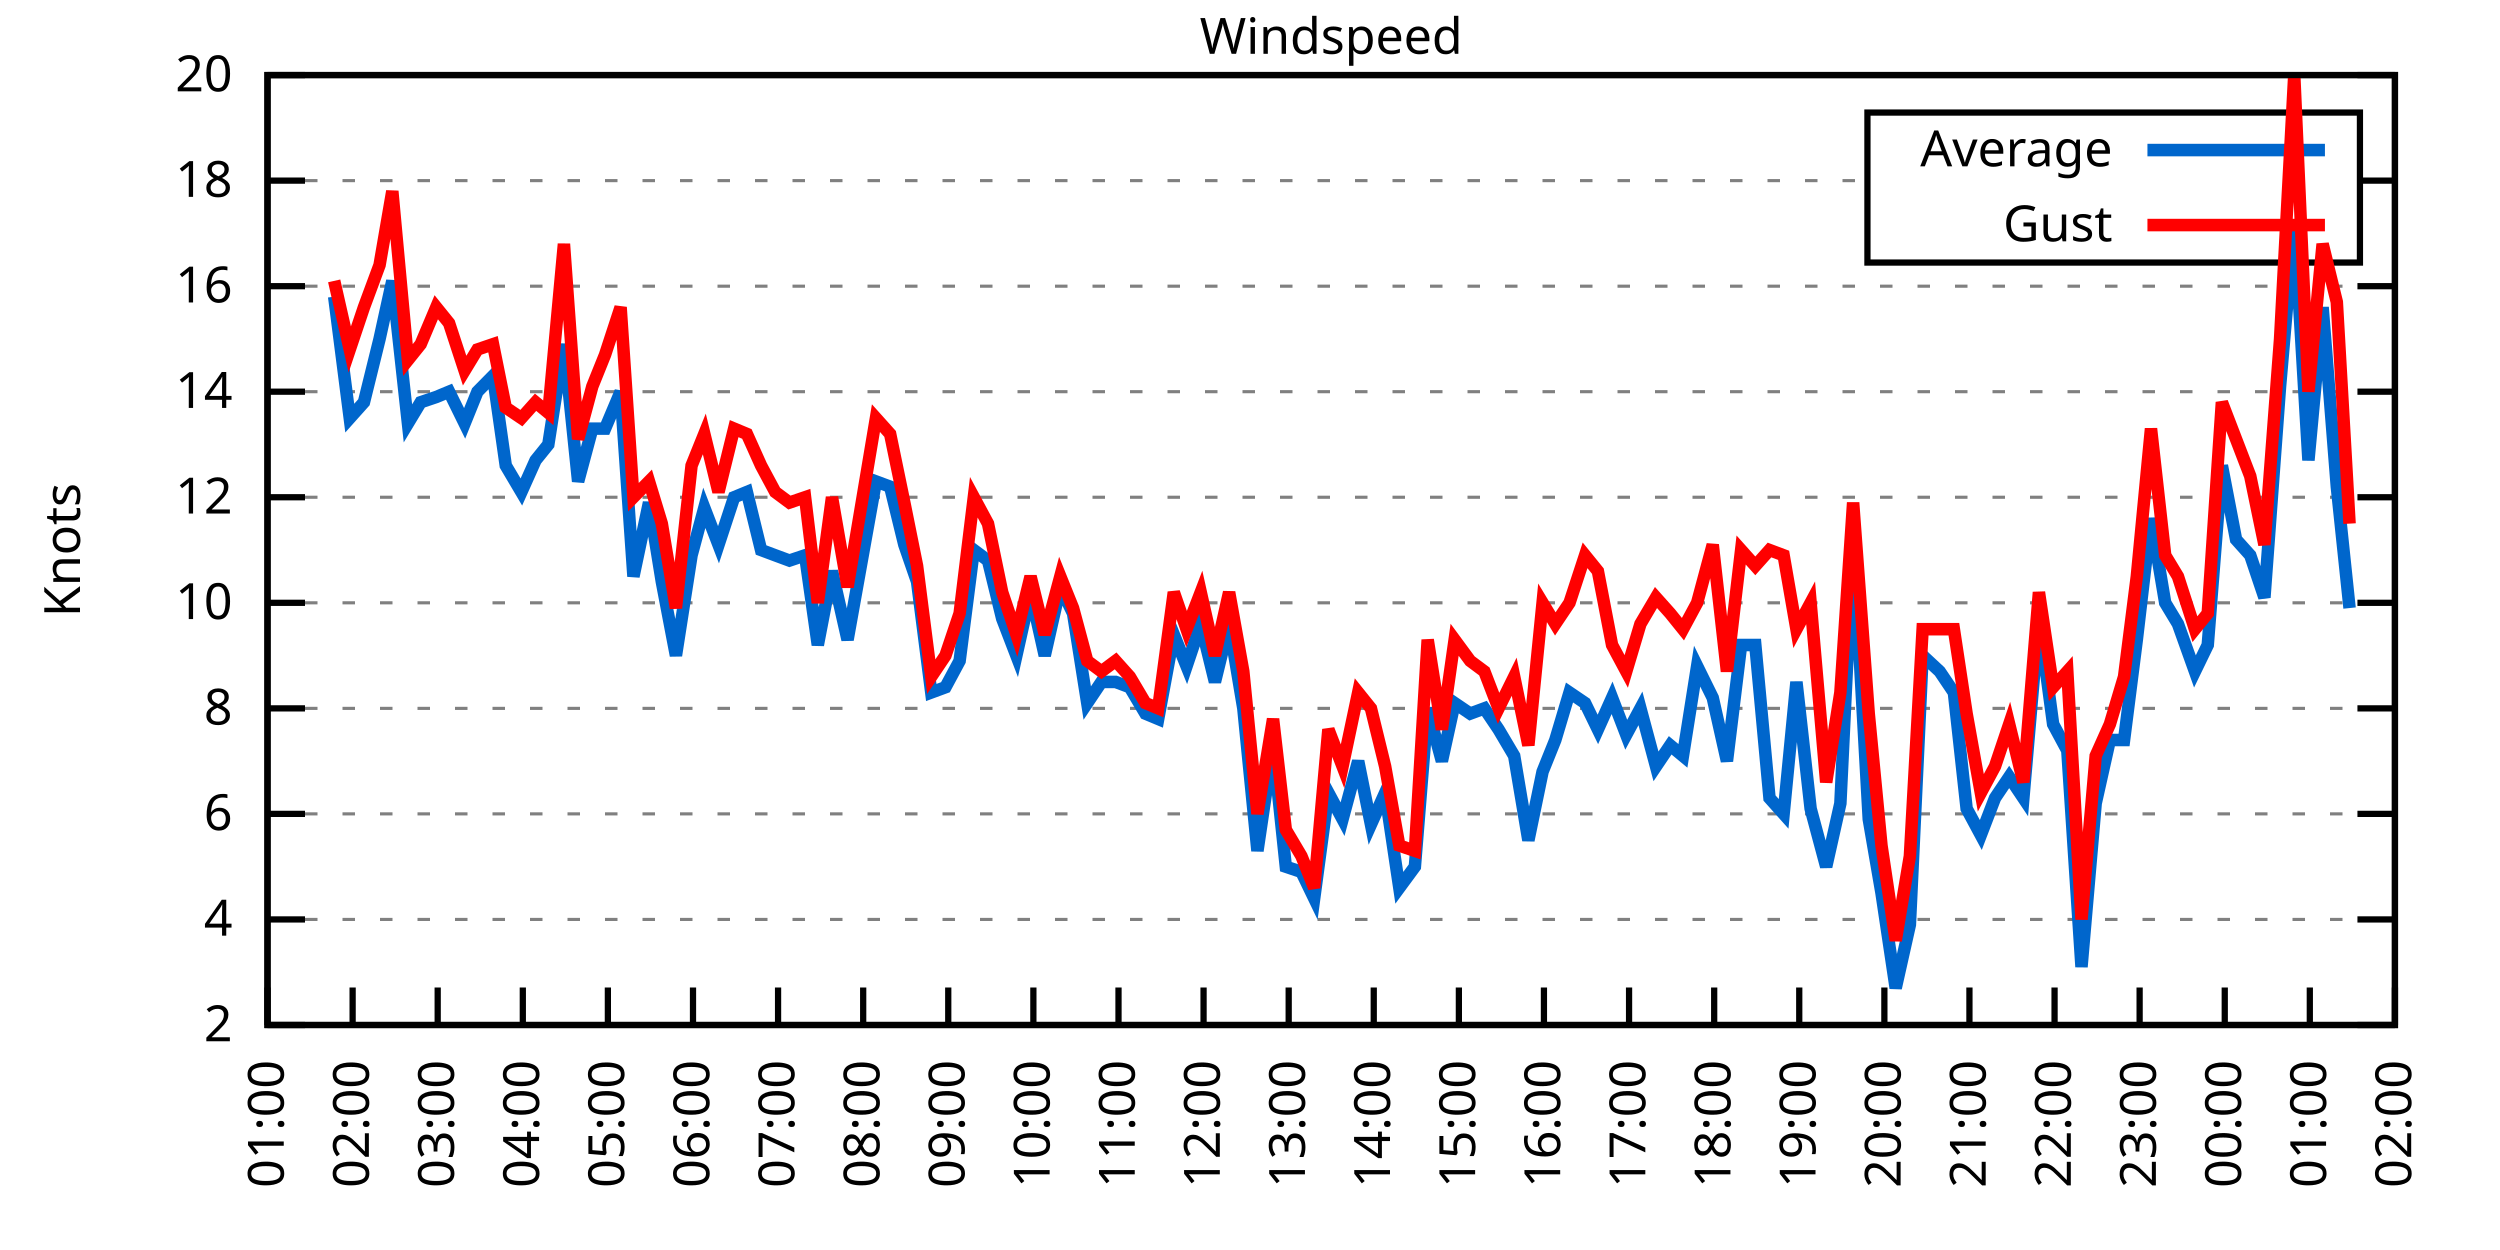
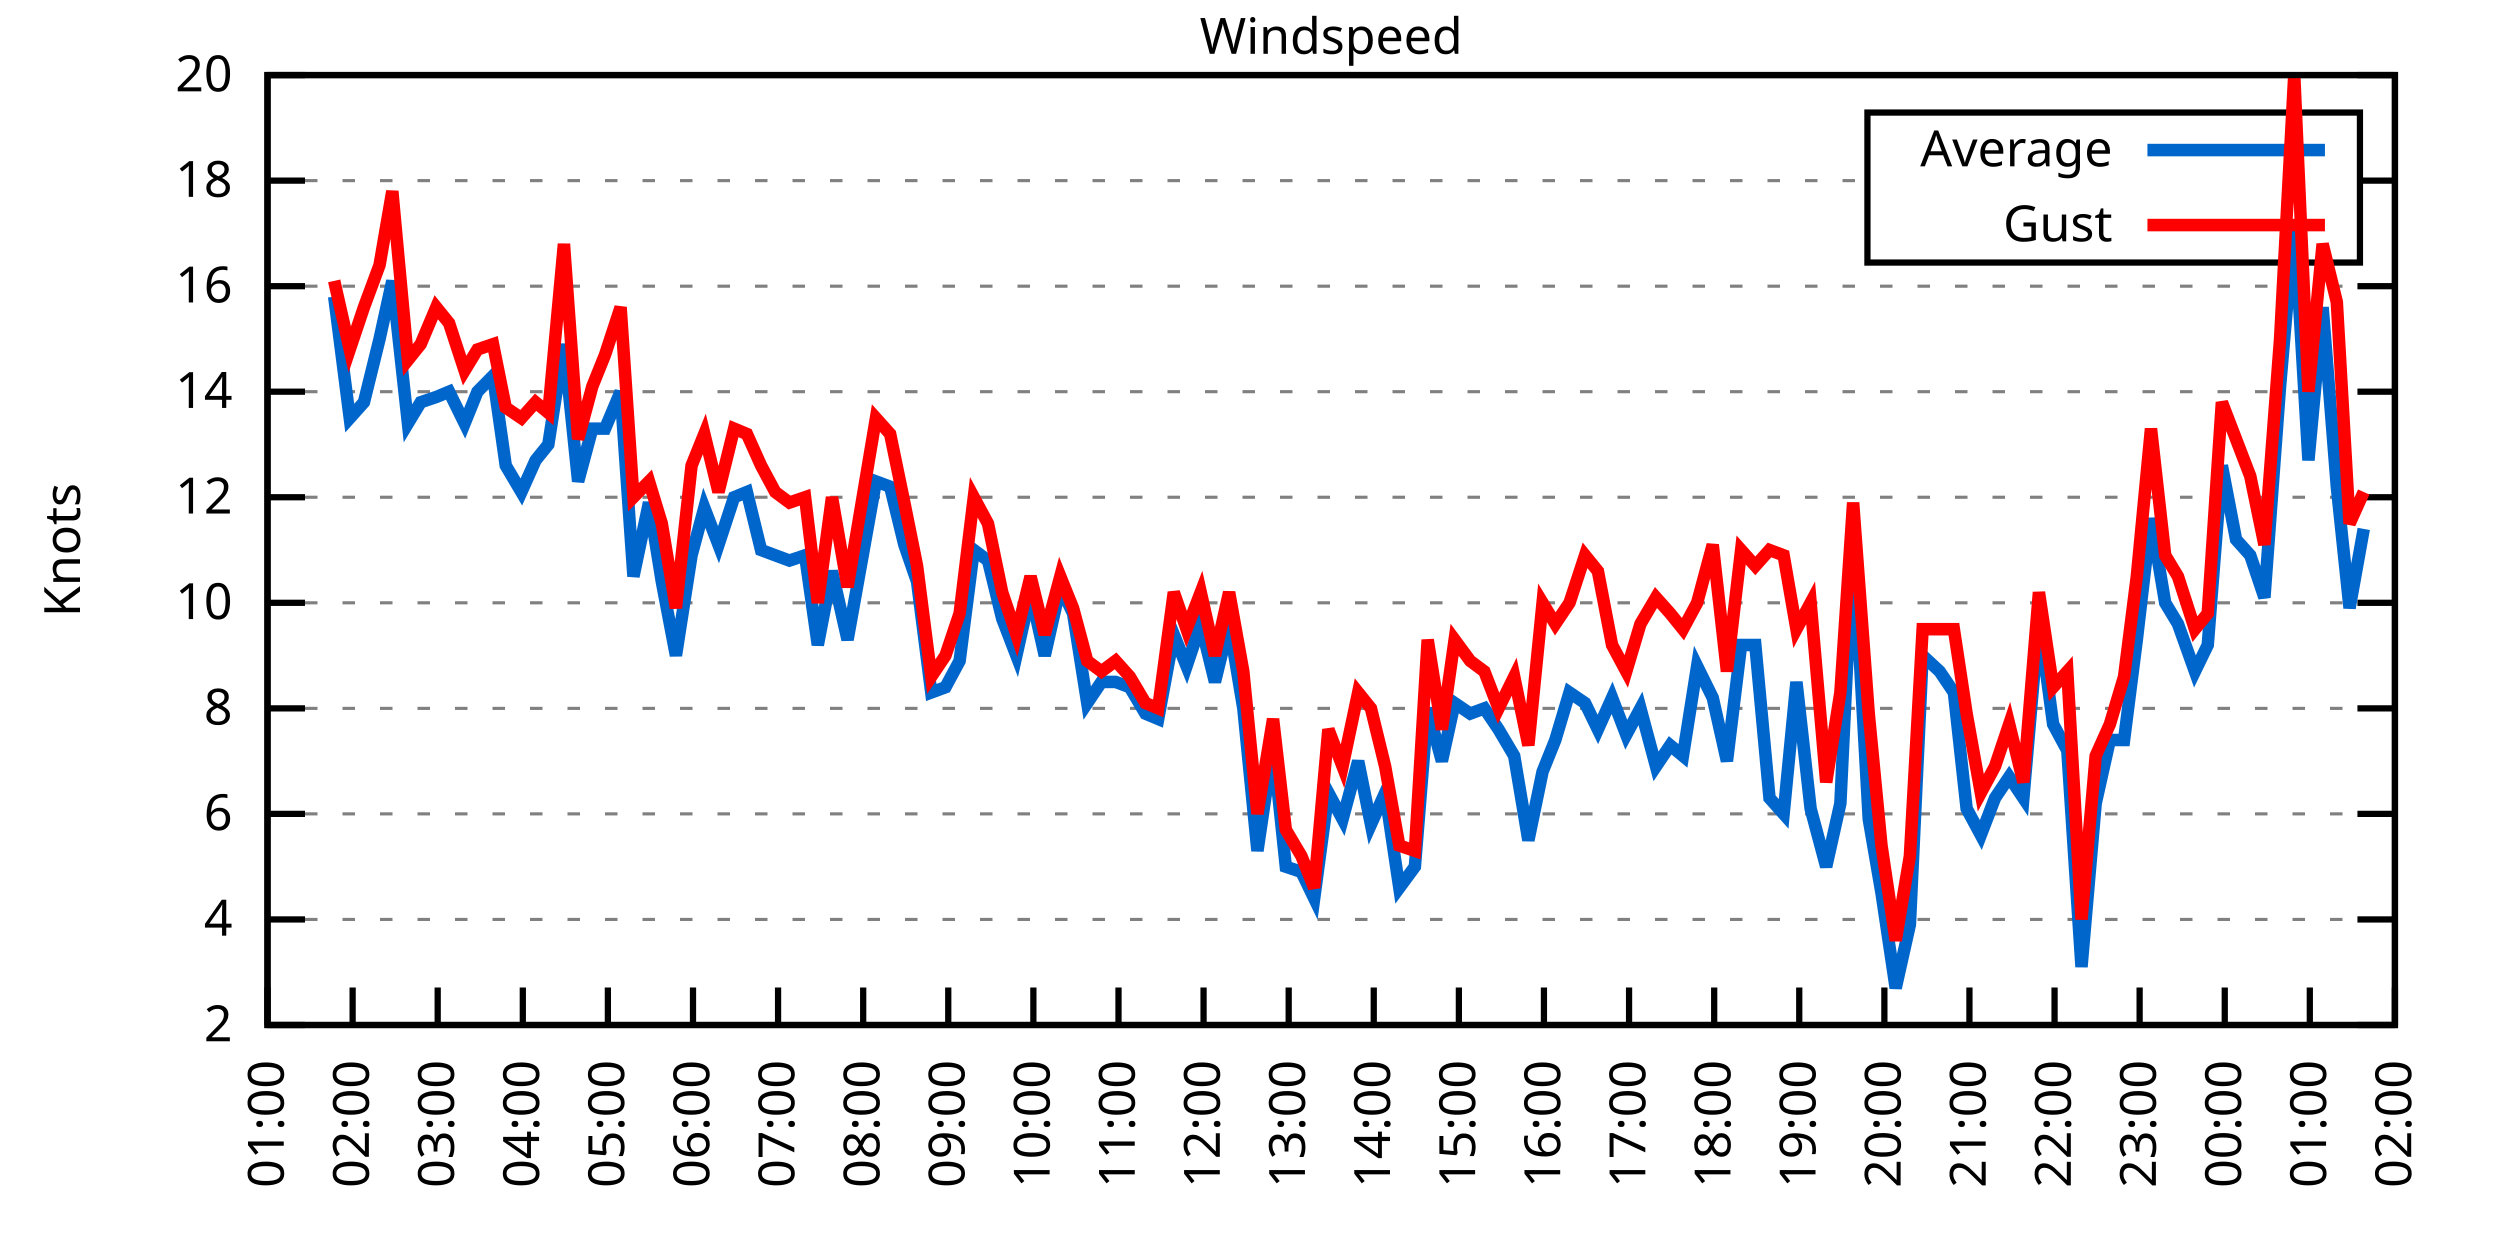
<svg xmlns="http://www.w3.org/2000/svg" xmlns:xlink="http://www.w3.org/1999/xlink" width="400" height="200" viewBox="0 0 400 200">
  <g id="gnuplot_canvas">
    <rect x="0" y="0" width="400" height="200" fill="none" />
    <defs>
      <circle id="gpDot" r="0.5" stroke-width="0.5" stroke="currentColor" />
      <path id="gpPt0" stroke-width="0.333" stroke="currentColor" d="M-1,0 h2 M0,-1 v2" />
      <path id="gpPt1" stroke-width="0.333" stroke="currentColor" d="M-1,-1 L1,1 M1,-1 L-1,1" />
      <path id="gpPt2" stroke-width="0.333" stroke="currentColor" d="M-1,0 L1,0 M0,-1 L0,1 M-1,-1 L1,1 M-1,1 L1,-1" />
      <rect id="gpPt3" stroke-width="0.333" stroke="currentColor" x="-1" y="-1" width="2" height="2" />
      <rect id="gpPt4" stroke-width="0.333" stroke="currentColor" fill="currentColor" x="-1" y="-1" width="2" height="2" />
      <circle id="gpPt5" stroke-width="0.333" stroke="currentColor" cx="0" cy="0" r="1" />
      <use xlink:href="#gpPt5" id="gpPt6" fill="currentColor" stroke="none" />
      <path id="gpPt7" stroke-width="0.333" stroke="currentColor" d="M0,-1.33 L-1.33,0.67 L1.33,0.67 z" />
      <use xlink:href="#gpPt7" id="gpPt8" fill="currentColor" stroke="none" />
      <use xlink:href="#gpPt7" id="gpPt9" stroke="currentColor" transform="rotate(180)" />
      <use xlink:href="#gpPt9" id="gpPt10" fill="currentColor" stroke="none" />
      <use xlink:href="#gpPt3" id="gpPt11" stroke="currentColor" transform="rotate(45)" />
      <use xlink:href="#gpPt11" id="gpPt12" fill="currentColor" stroke="none" />
      <path id="gpPt13" stroke-width="0.333" stroke="currentColor" d="M0,1.330 L1.265,0.411 L0.782,-1.067 L-0.782,-1.076 L-1.265,0.411 z" />
      <use xlink:href="#gpPt13" id="gpPt14" fill="currentColor" stroke="none" />
      <filter id="textbox" filterUnits="objectBoundingBox" x="0" y="0" height="1" width="1">
        <feFlood flood-color="white" flood-opacity="1" result="bgnd" />
        <feComposite in="SourceGraphic" in2="bgnd" operator="atop" />
      </filter>
      <filter id="greybox" filterUnits="objectBoundingBox" x="0" y="0" height="1" width="1">
        <feFlood flood-color="lightgrey" flood-opacity="1" result="grey" />
        <feComposite in="SourceGraphic" in2="grey" operator="atop" />
      </filter>
    </defs>
    <g fill="none" color="white" stroke="currentColor" stroke-width="1.00" stroke-linecap="butt" stroke-linejoin="miter">
</g>
    <g fill="none" color="black" stroke="currentColor" stroke-width="1.00" stroke-linecap="butt" stroke-linejoin="miter">
      <g stroke="none" shape-rendering="crispEdges">
        <polygon fill="rgb(255, 255, 255)" points="42.80,164.00 383.18,164.00 383.18,12.02 42.80,12.02 " />
      </g>
    </g>
    <g fill="none" color="black" stroke="currentColor" stroke-width="1.00" stroke-linecap="butt" stroke-linejoin="miter">
</g>
    <g fill="none" color="black" stroke="black" stroke-width="0.50" stroke-linecap="butt" stroke-linejoin="miter">
</g>
    <g fill="none" color="gray" stroke="currentColor" stroke-width="0.50" stroke-linecap="butt" stroke-linejoin="miter">
      <path stroke="gray" stroke-dasharray="2,4" class="gridline" d="M42.80,164.00 L383.19,164.00  " />
    </g>
    <g fill="none" color="gray" stroke="gray" stroke-width="1.00" stroke-linecap="butt" stroke-linejoin="miter">
</g>
    <g fill="none" color="black" stroke="currentColor" stroke-width="1.00" stroke-linecap="butt" stroke-linejoin="miter">
      <path stroke="black" d="M42.80,164.00 L48.80,164.00 M383.19,164.00 L377.19,164.00  " />
      <g transform="translate(37.20,166.60)" stroke="none" fill="black" font-family="Sans" font-size="8.00" text-anchor="end">
        <text>
          <tspan font-family="Sans"> 2</tspan>
        </text>
      </g>
    </g>
    <g fill="none" color="black" stroke="currentColor" stroke-width="1.00" stroke-linecap="butt" stroke-linejoin="miter">
</g>
    <g fill="none" color="black" stroke="black" stroke-width="0.50" stroke-linecap="butt" stroke-linejoin="miter">
</g>
    <g fill="none" color="gray" stroke="currentColor" stroke-width="0.50" stroke-linecap="butt" stroke-linejoin="miter">
      <path stroke="gray" stroke-dasharray="2,4" class="gridline" d="M42.80,147.11 L383.19,147.11  " />
    </g>
    <g fill="none" color="gray" stroke="gray" stroke-width="1.00" stroke-linecap="butt" stroke-linejoin="miter">
</g>
    <g fill="none" color="black" stroke="currentColor" stroke-width="1.00" stroke-linecap="butt" stroke-linejoin="miter">
      <path stroke="black" d="M42.80,147.11 L48.80,147.11 M383.19,147.11 L377.19,147.11  " />
      <g transform="translate(37.20,149.71)" stroke="none" fill="black" font-family="Sans" font-size="8.00" text-anchor="end">
        <text>
          <tspan font-family="Sans"> 4</tspan>
        </text>
      </g>
    </g>
    <g fill="none" color="black" stroke="currentColor" stroke-width="1.00" stroke-linecap="butt" stroke-linejoin="miter">
</g>
    <g fill="none" color="black" stroke="black" stroke-width="0.50" stroke-linecap="butt" stroke-linejoin="miter">
</g>
    <g fill="none" color="gray" stroke="currentColor" stroke-width="0.50" stroke-linecap="butt" stroke-linejoin="miter">
      <path stroke="gray" stroke-dasharray="2,4" class="gridline" d="M42.80,130.22 L383.19,130.22  " />
    </g>
    <g fill="none" color="gray" stroke="gray" stroke-width="1.00" stroke-linecap="butt" stroke-linejoin="miter">
</g>
    <g fill="none" color="black" stroke="currentColor" stroke-width="1.00" stroke-linecap="butt" stroke-linejoin="miter">
      <path stroke="black" d="M42.80,130.22 L48.80,130.22 M383.19,130.22 L377.19,130.22  " />
      <g transform="translate(37.20,132.82)" stroke="none" fill="black" font-family="Sans" font-size="8.00" text-anchor="end">
        <text>
          <tspan font-family="Sans"> 6</tspan>
        </text>
      </g>
    </g>
    <g fill="none" color="black" stroke="currentColor" stroke-width="1.00" stroke-linecap="butt" stroke-linejoin="miter">
</g>
    <g fill="none" color="black" stroke="black" stroke-width="0.50" stroke-linecap="butt" stroke-linejoin="miter">
</g>
    <g fill="none" color="gray" stroke="currentColor" stroke-width="0.50" stroke-linecap="butt" stroke-linejoin="miter">
      <path stroke="gray" stroke-dasharray="2,4" class="gridline" d="M42.80,113.34 L383.19,113.34  " />
    </g>
    <g fill="none" color="gray" stroke="gray" stroke-width="1.00" stroke-linecap="butt" stroke-linejoin="miter">
</g>
    <g fill="none" color="black" stroke="currentColor" stroke-width="1.00" stroke-linecap="butt" stroke-linejoin="miter">
      <path stroke="black" d="M42.80,113.34 L48.80,113.34 M383.19,113.34 L377.19,113.34  " />
      <g transform="translate(37.20,115.94)" stroke="none" fill="black" font-family="Sans" font-size="8.00" text-anchor="end">
        <text>
          <tspan font-family="Sans"> 8</tspan>
        </text>
      </g>
    </g>
    <g fill="none" color="black" stroke="currentColor" stroke-width="1.00" stroke-linecap="butt" stroke-linejoin="miter">
</g>
    <g fill="none" color="black" stroke="black" stroke-width="0.50" stroke-linecap="butt" stroke-linejoin="miter">
</g>
    <g fill="none" color="gray" stroke="currentColor" stroke-width="0.50" stroke-linecap="butt" stroke-linejoin="miter">
      <path stroke="gray" stroke-dasharray="2,4" class="gridline" d="M42.80,96.45 L383.19,96.45  " />
    </g>
    <g fill="none" color="gray" stroke="gray" stroke-width="1.00" stroke-linecap="butt" stroke-linejoin="miter">
</g>
    <g fill="none" color="black" stroke="currentColor" stroke-width="1.00" stroke-linecap="butt" stroke-linejoin="miter">
      <path stroke="black" d="M42.80,96.45 L48.80,96.45 M383.19,96.45 L377.19,96.45  " />
      <g transform="translate(37.20,99.05)" stroke="none" fill="black" font-family="Sans" font-size="8.00" text-anchor="end">
        <text>
          <tspan font-family="Sans"> 10</tspan>
        </text>
      </g>
    </g>
    <g fill="none" color="black" stroke="currentColor" stroke-width="1.00" stroke-linecap="butt" stroke-linejoin="miter">
</g>
    <g fill="none" color="black" stroke="black" stroke-width="0.50" stroke-linecap="butt" stroke-linejoin="miter">
</g>
    <g fill="none" color="gray" stroke="currentColor" stroke-width="0.50" stroke-linecap="butt" stroke-linejoin="miter">
      <path stroke="gray" stroke-dasharray="2,4" class="gridline" d="M42.80,79.56 L383.19,79.56  " />
    </g>
    <g fill="none" color="gray" stroke="gray" stroke-width="1.00" stroke-linecap="butt" stroke-linejoin="miter">
</g>
    <g fill="none" color="black" stroke="currentColor" stroke-width="1.00" stroke-linecap="butt" stroke-linejoin="miter">
      <path stroke="black" d="M42.80,79.56 L48.80,79.56 M383.19,79.56 L377.19,79.56  " />
      <g transform="translate(37.20,82.16)" stroke="none" fill="black" font-family="Sans" font-size="8.00" text-anchor="end">
        <text>
          <tspan font-family="Sans"> 12</tspan>
        </text>
      </g>
    </g>
    <g fill="none" color="black" stroke="currentColor" stroke-width="1.00" stroke-linecap="butt" stroke-linejoin="miter">
</g>
    <g fill="none" color="black" stroke="black" stroke-width="0.50" stroke-linecap="butt" stroke-linejoin="miter">
</g>
    <g fill="none" color="gray" stroke="currentColor" stroke-width="0.50" stroke-linecap="butt" stroke-linejoin="miter">
      <path stroke="gray" stroke-dasharray="2,4" class="gridline" d="M42.80,62.67 L383.19,62.67  " />
    </g>
    <g fill="none" color="gray" stroke="gray" stroke-width="1.00" stroke-linecap="butt" stroke-linejoin="miter">
</g>
    <g fill="none" color="black" stroke="currentColor" stroke-width="1.00" stroke-linecap="butt" stroke-linejoin="miter">
      <path stroke="black" d="M42.80,62.67 L48.80,62.67 M383.19,62.67 L377.19,62.67  " />
      <g transform="translate(37.20,65.27)" stroke="none" fill="black" font-family="Sans" font-size="8.00" text-anchor="end">
        <text>
          <tspan font-family="Sans"> 14</tspan>
        </text>
      </g>
    </g>
    <g fill="none" color="black" stroke="currentColor" stroke-width="1.00" stroke-linecap="butt" stroke-linejoin="miter">
</g>
    <g fill="none" color="black" stroke="black" stroke-width="0.50" stroke-linecap="butt" stroke-linejoin="miter">
</g>
    <g fill="none" color="gray" stroke="currentColor" stroke-width="0.50" stroke-linecap="butt" stroke-linejoin="miter">
      <path stroke="gray" stroke-dasharray="2,4" class="gridline" d="M42.80,45.79 L383.19,45.79  " />
    </g>
    <g fill="none" color="gray" stroke="gray" stroke-width="1.00" stroke-linecap="butt" stroke-linejoin="miter">
</g>
    <g fill="none" color="black" stroke="currentColor" stroke-width="1.00" stroke-linecap="butt" stroke-linejoin="miter">
      <path stroke="black" d="M42.80,45.79 L48.80,45.79 M383.19,45.79 L377.19,45.79  " />
      <g transform="translate(37.20,48.39)" stroke="none" fill="black" font-family="Sans" font-size="8.00" text-anchor="end">
        <text>
          <tspan font-family="Sans"> 16</tspan>
        </text>
      </g>
    </g>
    <g fill="none" color="black" stroke="currentColor" stroke-width="1.00" stroke-linecap="butt" stroke-linejoin="miter">
</g>
    <g fill="none" color="black" stroke="black" stroke-width="0.50" stroke-linecap="butt" stroke-linejoin="miter">
</g>
    <g fill="none" color="gray" stroke="currentColor" stroke-width="0.50" stroke-linecap="butt" stroke-linejoin="miter">
      <path stroke="gray" stroke-dasharray="2,4" class="gridline" d="M42.80,28.90 L298.79,28.90 M377.59,28.90 L383.19,28.90  " />
    </g>
    <g fill="none" color="gray" stroke="gray" stroke-width="1.00" stroke-linecap="butt" stroke-linejoin="miter">
</g>
    <g fill="none" color="black" stroke="currentColor" stroke-width="1.00" stroke-linecap="butt" stroke-linejoin="miter">
      <path stroke="black" d="M42.80,28.90 L48.80,28.90 M383.19,28.90 L377.19,28.90  " />
      <g transform="translate(37.20,31.50)" stroke="none" fill="black" font-family="Sans" font-size="8.00" text-anchor="end">
        <text>
          <tspan font-family="Sans"> 18</tspan>
        </text>
      </g>
    </g>
    <g fill="none" color="black" stroke="currentColor" stroke-width="1.00" stroke-linecap="butt" stroke-linejoin="miter">
</g>
    <g fill="none" color="black" stroke="black" stroke-width="0.50" stroke-linecap="butt" stroke-linejoin="miter">
</g>
    <g fill="none" color="gray" stroke="currentColor" stroke-width="0.50" stroke-linecap="butt" stroke-linejoin="miter">
      <path stroke="gray" stroke-dasharray="2,4" class="gridline" d="M42.80,12.01 L383.19,12.01  " />
    </g>
    <g fill="none" color="gray" stroke="gray" stroke-width="1.00" stroke-linecap="butt" stroke-linejoin="miter">
</g>
    <g fill="none" color="black" stroke="currentColor" stroke-width="1.00" stroke-linecap="butt" stroke-linejoin="miter">
      <path stroke="black" d="M42.80,12.01 L48.80,12.01 M383.19,12.01 L377.19,12.01  " />
      <g transform="translate(37.20,14.61)" stroke="none" fill="black" font-family="Sans" font-size="8.00" text-anchor="end">
        <text>
          <tspan font-family="Sans"> 20</tspan>
        </text>
      </g>
    </g>
    <g fill="none" color="black" stroke="currentColor" stroke-width="1.00" stroke-linecap="butt" stroke-linejoin="miter">
      <path stroke="black" d="M42.80,164.00 L42.80,158.00  " />
      <g transform="translate(45.40,169.60) rotate(270.00)" stroke="none" fill="black" font-family="Sans" font-size="8.00" text-anchor="end">
        <text>
          <tspan font-family="Sans">01:00</tspan>
        </text>
      </g>
    </g>
    <g fill="none" color="black" stroke="currentColor" stroke-width="1.00" stroke-linecap="butt" stroke-linejoin="miter">
      <path stroke="black" d="M56.42,164.00 L56.42,158.00  " />
      <g transform="translate(59.02,169.60) rotate(270.00)" stroke="none" fill="black" font-family="Sans" font-size="8.00" text-anchor="end">
        <text>
          <tspan font-family="Sans">02:00</tspan>
        </text>
      </g>
    </g>
    <g fill="none" color="black" stroke="currentColor" stroke-width="1.00" stroke-linecap="butt" stroke-linejoin="miter">
      <path stroke="black" d="M70.03,164.00 L70.03,158.00  " />
      <g transform="translate(72.63,169.60) rotate(270.00)" stroke="none" fill="black" font-family="Sans" font-size="8.00" text-anchor="end">
        <text>
          <tspan font-family="Sans">03:00</tspan>
        </text>
      </g>
    </g>
    <g fill="none" color="black" stroke="currentColor" stroke-width="1.00" stroke-linecap="butt" stroke-linejoin="miter">
      <path stroke="black" d="M83.65,164.00 L83.65,158.00  " />
      <g transform="translate(86.25,169.60) rotate(270.00)" stroke="none" fill="black" font-family="Sans" font-size="8.00" text-anchor="end">
        <text>
          <tspan font-family="Sans">04:00</tspan>
        </text>
      </g>
    </g>
    <g fill="none" color="black" stroke="currentColor" stroke-width="1.00" stroke-linecap="butt" stroke-linejoin="miter">
      <path stroke="black" d="M97.26,164.00 L97.26,158.00  " />
      <g transform="translate(99.86,169.60) rotate(270.00)" stroke="none" fill="black" font-family="Sans" font-size="8.00" text-anchor="end">
        <text>
          <tspan font-family="Sans">05:00</tspan>
        </text>
      </g>
    </g>
    <g fill="none" color="black" stroke="currentColor" stroke-width="1.00" stroke-linecap="butt" stroke-linejoin="miter">
      <path stroke="black" d="M110.88,164.00 L110.88,158.00  " />
      <g transform="translate(113.48,169.60) rotate(270.00)" stroke="none" fill="black" font-family="Sans" font-size="8.00" text-anchor="end">
        <text>
          <tspan font-family="Sans">06:00</tspan>
        </text>
      </g>
    </g>
    <g fill="none" color="black" stroke="currentColor" stroke-width="1.00" stroke-linecap="butt" stroke-linejoin="miter">
      <path stroke="black" d="M124.49,164.00 L124.49,158.00  " />
      <g transform="translate(127.09,169.60) rotate(270.00)" stroke="none" fill="black" font-family="Sans" font-size="8.00" text-anchor="end">
        <text>
          <tspan font-family="Sans">07:00</tspan>
        </text>
      </g>
    </g>
    <g fill="none" color="black" stroke="currentColor" stroke-width="1.00" stroke-linecap="butt" stroke-linejoin="miter">
      <path stroke="black" d="M138.11,164.00 L138.11,158.00  " />
      <g transform="translate(140.71,169.60) rotate(270.00)" stroke="none" fill="black" font-family="Sans" font-size="8.00" text-anchor="end">
        <text>
          <tspan font-family="Sans">08:00</tspan>
        </text>
      </g>
    </g>
    <g fill="none" color="black" stroke="currentColor" stroke-width="1.00" stroke-linecap="butt" stroke-linejoin="miter">
      <path stroke="black" d="M151.72,164.00 L151.72,158.00  " />
      <g transform="translate(154.32,169.60) rotate(270.00)" stroke="none" fill="black" font-family="Sans" font-size="8.00" text-anchor="end">
        <text>
          <tspan font-family="Sans">09:00</tspan>
        </text>
      </g>
    </g>
    <g fill="none" color="black" stroke="currentColor" stroke-width="1.00" stroke-linecap="butt" stroke-linejoin="miter">
      <path stroke="black" d="M165.34,164.00 L165.34,158.00  " />
      <g transform="translate(167.94,169.60) rotate(270.00)" stroke="none" fill="black" font-family="Sans" font-size="8.00" text-anchor="end">
        <text>
          <tspan font-family="Sans">10:00</tspan>
        </text>
      </g>
    </g>
    <g fill="none" color="black" stroke="currentColor" stroke-width="1.00" stroke-linecap="butt" stroke-linejoin="miter">
      <path stroke="black" d="M178.96,164.00 L178.96,158.00  " />
      <g transform="translate(181.56,169.60) rotate(270.00)" stroke="none" fill="black" font-family="Sans" font-size="8.00" text-anchor="end">
        <text>
          <tspan font-family="Sans">11:00</tspan>
        </text>
      </g>
    </g>
    <g fill="none" color="black" stroke="currentColor" stroke-width="1.00" stroke-linecap="butt" stroke-linejoin="miter">
      <path stroke="black" d="M192.57,164.00 L192.57,158.00  " />
      <g transform="translate(195.17,169.60) rotate(270.00)" stroke="none" fill="black" font-family="Sans" font-size="8.00" text-anchor="end">
        <text>
          <tspan font-family="Sans">12:00</tspan>
        </text>
      </g>
    </g>
    <g fill="none" color="black" stroke="currentColor" stroke-width="1.00" stroke-linecap="butt" stroke-linejoin="miter">
      <path stroke="black" d="M206.19,164.00 L206.19,158.00  " />
      <g transform="translate(208.79,169.60) rotate(270.00)" stroke="none" fill="black" font-family="Sans" font-size="8.00" text-anchor="end">
        <text>
          <tspan font-family="Sans">13:00</tspan>
        </text>
      </g>
    </g>
    <g fill="none" color="black" stroke="currentColor" stroke-width="1.00" stroke-linecap="butt" stroke-linejoin="miter">
      <path stroke="black" d="M219.80,164.00 L219.80,158.00  " />
      <g transform="translate(222.40,169.60) rotate(270.00)" stroke="none" fill="black" font-family="Sans" font-size="8.00" text-anchor="end">
        <text>
          <tspan font-family="Sans">14:00</tspan>
        </text>
      </g>
    </g>
    <g fill="none" color="black" stroke="currentColor" stroke-width="1.00" stroke-linecap="butt" stroke-linejoin="miter">
      <path stroke="black" d="M233.42,164.00 L233.42,158.00  " />
      <g transform="translate(236.02,169.60) rotate(270.00)" stroke="none" fill="black" font-family="Sans" font-size="8.00" text-anchor="end">
        <text>
          <tspan font-family="Sans">15:00</tspan>
        </text>
      </g>
    </g>
    <g fill="none" color="black" stroke="currentColor" stroke-width="1.00" stroke-linecap="butt" stroke-linejoin="miter">
      <path stroke="black" d="M247.03,164.00 L247.03,158.00  " />
      <g transform="translate(249.63,169.60) rotate(270.00)" stroke="none" fill="black" font-family="Sans" font-size="8.00" text-anchor="end">
        <text>
          <tspan font-family="Sans">16:00</tspan>
        </text>
      </g>
    </g>
    <g fill="none" color="black" stroke="currentColor" stroke-width="1.00" stroke-linecap="butt" stroke-linejoin="miter">
      <path stroke="black" d="M260.65,164.00 L260.65,158.00  " />
      <g transform="translate(263.25,169.60) rotate(270.00)" stroke="none" fill="black" font-family="Sans" font-size="8.00" text-anchor="end">
        <text>
          <tspan font-family="Sans">17:00</tspan>
        </text>
      </g>
    </g>
    <g fill="none" color="black" stroke="currentColor" stroke-width="1.00" stroke-linecap="butt" stroke-linejoin="miter">
      <path stroke="black" d="M274.27,164.00 L274.27,158.00  " />
      <g transform="translate(276.87,169.60) rotate(270.00)" stroke="none" fill="black" font-family="Sans" font-size="8.00" text-anchor="end">
        <text>
          <tspan font-family="Sans">18:00</tspan>
        </text>
      </g>
    </g>
    <g fill="none" color="black" stroke="currentColor" stroke-width="1.00" stroke-linecap="butt" stroke-linejoin="miter">
      <path stroke="black" d="M287.88,164.00 L287.88,158.00  " />
      <g transform="translate(290.48,169.60) rotate(270.00)" stroke="none" fill="black" font-family="Sans" font-size="8.00" text-anchor="end">
        <text>
          <tspan font-family="Sans">19:00</tspan>
        </text>
      </g>
    </g>
    <g fill="none" color="black" stroke="currentColor" stroke-width="1.00" stroke-linecap="butt" stroke-linejoin="miter">
      <path stroke="black" d="M301.50,164.00 L301.50,158.00  " />
      <g transform="translate(304.10,169.60) rotate(270.00)" stroke="none" fill="black" font-family="Sans" font-size="8.00" text-anchor="end">
        <text>
          <tspan font-family="Sans">20:00</tspan>
        </text>
      </g>
    </g>
    <g fill="none" color="black" stroke="currentColor" stroke-width="1.00" stroke-linecap="butt" stroke-linejoin="miter">
      <path stroke="black" d="M315.11,164.00 L315.11,158.00  " />
      <g transform="translate(317.71,169.60) rotate(270.00)" stroke="none" fill="black" font-family="Sans" font-size="8.00" text-anchor="end">
        <text>
          <tspan font-family="Sans">21:00</tspan>
        </text>
      </g>
    </g>
    <g fill="none" color="black" stroke="currentColor" stroke-width="1.00" stroke-linecap="butt" stroke-linejoin="miter">
      <path stroke="black" d="M328.73,164.00 L328.73,158.00  " />
      <g transform="translate(331.33,169.60) rotate(270.00)" stroke="none" fill="black" font-family="Sans" font-size="8.00" text-anchor="end">
        <text>
          <tspan font-family="Sans">22:00</tspan>
        </text>
      </g>
    </g>
    <g fill="none" color="black" stroke="currentColor" stroke-width="1.00" stroke-linecap="butt" stroke-linejoin="miter">
      <path stroke="black" d="M342.34,164.00 L342.34,158.00  " />
      <g transform="translate(344.94,169.60) rotate(270.00)" stroke="none" fill="black" font-family="Sans" font-size="8.00" text-anchor="end">
        <text>
          <tspan font-family="Sans">23:00</tspan>
        </text>
      </g>
    </g>
    <g fill="none" color="black" stroke="currentColor" stroke-width="1.00" stroke-linecap="butt" stroke-linejoin="miter">
      <path stroke="black" d="M355.96,164.00 L355.96,158.00  " />
      <g transform="translate(358.56,169.60) rotate(270.00)" stroke="none" fill="black" font-family="Sans" font-size="8.00" text-anchor="end">
        <text>
          <tspan font-family="Sans">00:00</tspan>
        </text>
      </g>
    </g>
    <g fill="none" color="black" stroke="currentColor" stroke-width="1.00" stroke-linecap="butt" stroke-linejoin="miter">
      <path stroke="black" d="M369.57,164.00 L369.57,158.00  " />
      <g transform="translate(372.17,169.60) rotate(270.00)" stroke="none" fill="black" font-family="Sans" font-size="8.00" text-anchor="end">
        <text>
          <tspan font-family="Sans">01:00</tspan>
        </text>
      </g>
    </g>
    <g fill="none" color="black" stroke="currentColor" stroke-width="1.00" stroke-linecap="butt" stroke-linejoin="miter">
      <path stroke="black" d="M383.19,164.00 L383.19,158.00  " />
      <g transform="translate(385.79,169.60) rotate(270.00)" stroke="none" fill="black" font-family="Sans" font-size="8.00" text-anchor="end">
        <text>
          <tspan font-family="Sans">02:00</tspan>
        </text>
      </g>
    </g>
    <g fill="none" color="black" stroke="currentColor" stroke-width="1.00" stroke-linecap="butt" stroke-linejoin="miter">
</g>
    <g fill="none" color="black" stroke="currentColor" stroke-width="1.00" stroke-linecap="butt" stroke-linejoin="miter">
      <path stroke="black" d="M42.80,12.01 L42.80,164.00 L383.19,164.00 L383.19,12.01 L42.80,12.01 Z  " />
    </g>
    <g fill="none" color="black" stroke="currentColor" stroke-width="1.00" stroke-linecap="butt" stroke-linejoin="miter">
</g>
    <g fill="none" color="black" stroke="currentColor" stroke-width="1.00" stroke-linecap="butt" stroke-linejoin="miter">
      <path stroke="black" d="M298.79,42.01 L298.79,18.01 L377.59,18.01 L377.59,42.01 L298.79,42.01 Z  " />
    </g>
    <g id="Windspeed_plot_1">
      <g fill="none" color="white" stroke="black" stroke-width="2.00" stroke-linecap="butt" stroke-linejoin="miter">
</g>
      <g fill="none" color="black" stroke="currentColor" stroke-width="2.00" stroke-linecap="butt" stroke-linejoin="miter">
        <g transform="translate(337.99,26.61)" stroke="none" fill="black" font-family="Sans" font-size="8.00" text-anchor="end">
          <text>
            <tspan font-family="Sans">Average</tspan>
          </text>
        </g>
      </g>
      <g fill="none" color="black" stroke="currentColor" stroke-width="2.00" stroke-linecap="butt" stroke-linejoin="miter">
-         <path stroke="rgb(  0, 102, 204)" d="M343.59,24.01 L371.99,24.01 M53.47,47.47 L55.96,66.90 L58.23,64.36 L60.73,54.23 L62.77,44.94 L65.27,67.74   L67.31,64.36 L69.80,63.52 L71.85,62.67 L74.34,67.74 L76.39,62.67 L78.88,60.14 L80.92,74.49 L83.42,78.72   L85.69,73.65 L87.73,71.12 L90.23,55.07 L92.50,77.03 L94.77,68.58 L96.81,68.58 L99.30,62.67 L101.35,92.23   L103.84,80.41 L105.89,93.07 L108.15,104.89 L110.65,88.85 L112.69,81.25 L114.96,87.16 L117.46,79.56 L119.50,78.72   L121.77,88.00 L124.04,88.85 L126.31,89.69 L128.81,88.85 L130.85,103.20 L133.12,91.38 L135.61,102.36 L140.15,77.03   L142.42,77.87 L144.69,87.16 L146.73,93.07 L149.00,110.80 L151.27,109.96 L153.54,105.74 L155.81,88.00 L158.08,89.69   L160.35,98.98 L162.62,104.89 L164.89,94.76 L167.16,104.89 L169.65,93.92 L171.69,98.14 L173.96,112.49 L176.23,109.11   L178.50,109.11 L180.77,109.96 L183.27,114.18 L185.31,115.03 L187.81,101.52 L189.85,106.58 L192.12,99.83 L194.39,109.11   L196.66,99.83 L198.93,113.34 L201.19,136.14 L203.69,119.25 L205.73,138.67 L208.23,139.51 L210.27,143.73 L212.54,126.85   L214.81,131.07 L217.31,121.78 L219.35,131.91 L221.62,126.85 L223.89,142.05 L226.38,138.67 L228.43,113.34 L230.70,121.78   L232.74,112.49 L235.23,114.18 L237.50,113.34 L239.77,116.71 L242.27,120.94 L244.54,134.45 L246.81,123.47 L248.85,118.40   L251.12,110.80 L253.61,112.49 L255.66,116.71 L257.93,111.65 L260.20,117.56 L262.47,113.34 L264.96,122.62 L267.23,119.25   L269.27,120.94 L271.54,106.58 L274.04,111.65 L276.31,121.78 L278.58,103.20 L280.85,103.20 L283.12,127.69 L285.38,130.22   L287.43,109.11 L289.70,129.38 L292.19,138.67 L294.46,128.54 L296.50,86.32 L299.00,131.07 L301.04,142.89 L303.31,158.09   L305.58,147.96 L307.62,104.89 L310.35,107.43 L312.62,110.80 L314.66,129.38 L316.93,133.60 L319.20,127.69 L321.47,124.31   L323.74,127.69 L326.23,98.98 L328.50,115.87 L330.77,120.09 L333.04,154.71 L335.31,128.54 L337.58,118.40 L339.85,118.40   L341.89,102.36 L344.16,82.94 L346.43,96.45 L348.47,99.83 L351.19,107.43 L353.24,103.20 L355.50,74.49 L357.77,86.32   L360.04,88.85 L362.31,95.60 L364.81,61.83 L367.08,35.65 L369.35,73.65 L371.62,49.16 L373.89,77.87 L375.93,97.29    " />
+         <path stroke="rgb(  0, 102, 204)" d="M343.59,24.01 L371.99,24.01 M53.47,47.47 L55.96,66.90 L58.23,64.36 L60.73,54.23 L62.77,44.94 L65.27,67.74   L67.31,64.36 L69.80,63.52 L71.85,62.67 L74.34,67.74 L76.39,62.67 L78.88,60.14 L80.92,74.49 L83.42,78.72   L85.69,73.65 L87.73,71.12 L90.23,55.07 L92.50,77.03 L94.77,68.58 L96.81,68.58 L99.30,62.67 L101.35,92.23   L103.84,80.41 L105.89,93.07 L108.15,104.89 L110.65,88.85 L112.69,81.25 L114.96,87.16 L117.46,79.56 L119.50,78.72   L121.77,88.00 L124.04,88.85 L126.31,89.69 L128.81,88.85 L130.85,103.20 L133.12,91.38 L135.61,102.36 L140.15,77.03   L142.42,77.87 L144.69,87.16 L146.73,93.07 L149.00,110.80 L151.27,109.96 L153.54,105.74 L155.81,88.00 L158.08,89.69   L160.35,98.98 L162.62,104.89 L164.89,94.76 L167.16,104.89 L169.65,93.92 L171.69,98.14 L173.96,112.49 L176.23,109.11   L178.50,109.11 L180.77,109.96 L183.27,114.18 L185.31,115.03 L187.81,101.52 L189.85,106.58 L192.12,99.83 L194.39,109.11   L196.66,99.83 L198.93,113.34 L201.19,136.14 L203.69,119.25 L205.73,138.67 L208.23,139.51 L210.27,143.73 L212.54,126.85   L214.81,131.07 L217.31,121.78 L219.35,131.91 L221.62,126.85 L223.89,142.05 L226.38,138.67 L228.43,113.34 L230.70,121.78   L232.74,112.49 L235.23,114.18 L237.50,113.34 L239.77,116.71 L242.27,120.94 L244.54,134.45 L246.81,123.47 L248.85,118.40   L251.12,110.80 L253.61,112.49 L255.66,116.71 L257.93,111.65 L260.20,117.56 L262.47,113.34 L264.96,122.62 L267.23,119.25   L269.27,120.94 L271.54,106.58 L274.04,111.65 L276.31,121.78 L278.58,103.20 L280.85,103.20 L283.12,127.69 L285.38,130.22   L287.43,109.11 L289.70,129.38 L292.19,138.67 L294.46,128.54 L296.50,86.32 L299.00,131.07 L301.04,142.89 L303.31,158.09   L305.58,147.96 L307.62,104.89 L310.35,107.43 L312.62,110.80 L314.66,129.38 L316.93,133.60 L319.20,127.69 L321.47,124.31   L323.74,127.69 L326.23,98.98 L328.50,115.87 L330.77,120.09 L333.04,154.71 L335.31,128.54 L337.58,118.40 L339.85,118.40   L341.89,102.36 L344.16,82.94 L346.43,96.45 L348.47,99.83 L351.19,107.43 L353.24,103.20 L355.50,74.49 L357.77,86.32   L360.04,88.85 L362.31,95.60 L364.81,61.83 L367.08,35.65 L369.35,73.65 L371.62,49.16 L373.89,77.87 L375.93,97.29   L378.20,84.63  " />
      </g>
    </g>
    <g id="Windspeed_plot_2">
      <g fill="none" color="black" stroke="currentColor" stroke-width="2.00" stroke-linecap="butt" stroke-linejoin="miter">
        <g transform="translate(337.99,38.61)" stroke="none" fill="black" font-family="Sans" font-size="8.00" text-anchor="end">
          <text>
            <tspan font-family="Sans">Gust</tspan>
          </text>
        </g>
      </g>
      <g fill="none" color="black" stroke="currentColor" stroke-width="2.00" stroke-linecap="butt" stroke-linejoin="miter">
-         <path stroke="rgb(255,   0,   0)" d="M343.59,36.01 L371.99,36.01 M53.47,44.94 L55.96,55.92 L58.23,49.16 L60.73,42.41 L62.77,30.59 L65.27,57.61   L67.31,55.07 L69.80,49.16 L71.85,51.70 L74.34,59.30 L76.39,55.92 L78.88,55.07 L80.92,65.21 L83.42,66.90   L85.69,64.36 L87.73,66.05 L90.23,39.03 L92.50,70.27 L94.77,61.83 L96.81,56.76 L99.30,49.16 L101.35,79.56   L103.84,77.03 L105.89,83.78 L108.15,97.29 L110.65,74.49 L112.69,69.43 L114.96,78.72 L117.46,68.58 L119.50,69.43   L121.77,74.49 L124.04,78.72 L126.31,80.41 L128.81,79.56 L130.85,96.45 L133.12,79.56 L135.61,93.92 L140.15,66.90   L142.42,69.43 L144.69,80.41 L146.73,90.54 L149.00,108.27 L151.27,104.89 L153.54,98.14 L155.81,79.56 L158.08,83.78   L160.35,94.76 L162.62,101.52 L164.89,92.23 L167.16,101.52 L169.65,92.23 L171.69,97.29 L173.96,105.74 L176.23,107.43   L178.50,105.74 L180.77,108.27 L183.27,112.49 L185.31,113.34 L187.81,94.76 L189.85,100.67 L192.12,94.76 L194.39,104.89   L196.66,94.76 L198.93,107.43 L201.19,130.22 L203.69,115.03 L205.73,132.76 L208.23,136.98 L210.27,142.05 L212.54,116.71   L214.81,122.62 L217.31,110.80 L219.35,113.34 L221.62,122.62 L223.89,135.29 L226.38,136.14 L228.43,102.36 L230.70,116.71   L232.74,102.36 L235.23,105.74 L237.50,107.43 L239.77,113.34 L242.27,108.27 L244.54,119.25 L246.81,96.45 L248.85,99.83   L251.12,96.45 L253.61,88.85 L255.66,91.38 L257.93,103.20 L260.20,107.43 L262.47,99.83 L264.96,95.60 L267.23,98.14   L269.27,100.67 L271.54,96.45 L274.04,87.16 L276.31,107.43 L278.58,88.00 L280.85,90.54 L283.12,88.00 L285.38,88.85   L287.43,100.67 L289.70,96.45 L292.19,125.16 L294.46,110.80 L296.50,80.41 L299.00,114.18 L301.04,135.29 L303.31,150.49   L305.58,136.98 L307.62,100.67 L310.35,100.67 L312.62,100.67 L314.66,114.18 L316.93,126.85 L319.20,122.62 L321.47,115.87   L323.74,125.16 L326.23,94.76 L328.50,109.96 L330.77,107.43 L333.04,147.11 L335.31,120.94 L337.58,115.87 L339.85,108.27   L341.89,92.23 L344.16,68.58 L346.43,88.85 L348.47,92.23 L351.19,100.67 L353.24,98.14 L355.50,64.36 L357.77,70.27   L360.04,76.18 L362.31,87.16 L364.81,54.23 L367.08,12.01 L369.35,62.67 L371.62,39.03 L373.89,48.32 L375.93,83.78    " />
+         <path stroke="rgb(255,   0,   0)" d="M343.59,36.01 L371.99,36.01 M53.47,44.94 L55.96,55.92 L58.23,49.16 L60.73,42.41 L62.77,30.59 L65.27,57.61   L67.31,55.07 L69.80,49.16 L71.85,51.70 L74.34,59.30 L76.39,55.92 L78.88,55.07 L80.92,65.21 L83.42,66.90   L85.69,64.36 L87.73,66.05 L90.23,39.03 L92.50,70.27 L94.77,61.83 L96.81,56.76 L99.30,49.16 L101.35,79.56   L103.84,77.03 L105.89,83.78 L108.15,97.29 L110.65,74.49 L112.69,69.43 L114.96,78.72 L117.46,68.58 L119.50,69.43   L121.77,74.49 L124.04,78.72 L126.31,80.41 L128.81,79.56 L130.85,96.45 L133.12,79.56 L135.61,93.92 L140.15,66.90   L142.42,69.43 L144.69,80.41 L146.73,90.54 L149.00,108.27 L151.27,104.89 L153.54,98.14 L155.81,79.56 L158.08,83.78   L160.35,94.76 L162.62,101.52 L164.89,92.23 L167.16,101.52 L169.65,92.23 L171.69,97.29 L173.96,105.74 L176.23,107.43   L178.50,105.74 L180.77,108.27 L183.27,112.49 L185.31,113.34 L187.81,94.76 L189.85,100.67 L192.12,94.76 L194.39,104.89   L196.66,94.76 L198.93,107.43 L201.19,130.22 L203.69,115.03 L205.73,132.76 L208.23,136.98 L210.27,142.05 L212.54,116.71   L214.81,122.62 L217.31,110.80 L219.35,113.34 L221.62,122.62 L223.89,135.29 L226.38,136.14 L228.43,102.36 L230.70,116.71   L232.74,102.36 L235.23,105.74 L237.50,107.43 L239.77,113.34 L242.27,108.27 L244.54,119.25 L246.81,96.45 L248.85,99.83   L251.12,96.45 L253.61,88.85 L255.66,91.38 L257.93,103.20 L260.20,107.43 L262.47,99.83 L264.96,95.60 L267.23,98.14   L269.27,100.67 L271.54,96.45 L274.04,87.16 L276.31,107.43 L278.58,88.00 L280.85,90.54 L283.12,88.00 L285.38,88.85   L287.43,100.67 L289.70,96.45 L292.19,125.16 L294.46,110.80 L296.50,80.41 L299.00,114.18 L301.04,135.29 L303.31,150.49   L305.58,136.98 L307.62,100.67 L310.35,100.67 L312.62,100.67 L314.66,114.18 L316.93,126.85 L319.20,122.62 L321.47,115.87   L323.74,125.16 L326.23,94.76 L328.50,109.96 L330.77,107.43 L333.04,147.11 L335.31,120.94 L337.58,115.87 L339.85,108.27   L341.89,92.23 L344.16,68.58 L346.43,88.85 L348.47,92.23 L351.19,100.67 L353.24,98.14 L355.50,64.36 L357.77,70.27   L360.04,76.18 L362.31,87.16 L364.81,54.23 L367.08,12.01 L369.35,62.67 L371.62,39.03 L373.89,48.32 L375.93,83.78   L378.20,78.72  " />
      </g>
    </g>
    <g fill="none" color="black" stroke="currentColor" stroke-width="2.00" stroke-linecap="butt" stroke-linejoin="miter">
</g>
    <g fill="none" color="black" stroke="black" stroke-width="1.00" stroke-linecap="butt" stroke-linejoin="miter">
</g>
    <g fill="none" color="black" stroke="currentColor" stroke-width="1.00" stroke-linecap="butt" stroke-linejoin="miter">
      <path stroke="black" d="M42.80,12.01 L42.80,164.00 L383.19,164.00 L383.19,12.01 L42.80,12.01 Z  " />
      <g transform="translate(12.80,88.01) rotate(270.00)" stroke="none" fill="black" font-family="Sans" font-size="8.00" text-anchor="middle">
        <text>
          <tspan font-family="Sans">Knots</tspan>
        </text>
      </g>
    </g>
    <g fill="none" color="black" stroke="currentColor" stroke-width="1.00" stroke-linecap="butt" stroke-linejoin="miter">
</g>
    <g fill="none" color="black" stroke="currentColor" stroke-width="1.00" stroke-linecap="butt" stroke-linejoin="miter">
      <g transform="translate(212.99,8.61)" stroke="none" fill="black" font-family="Sans" font-size="8.00" text-anchor="middle">
        <text>
          <tspan font-family="Sans">Windspeed</tspan>
        </text>
      </g>
    </g>
    <g fill="none" color="black" stroke="currentColor" stroke-width="1.00" stroke-linecap="butt" stroke-linejoin="miter">
</g>
  </g>
</svg>
